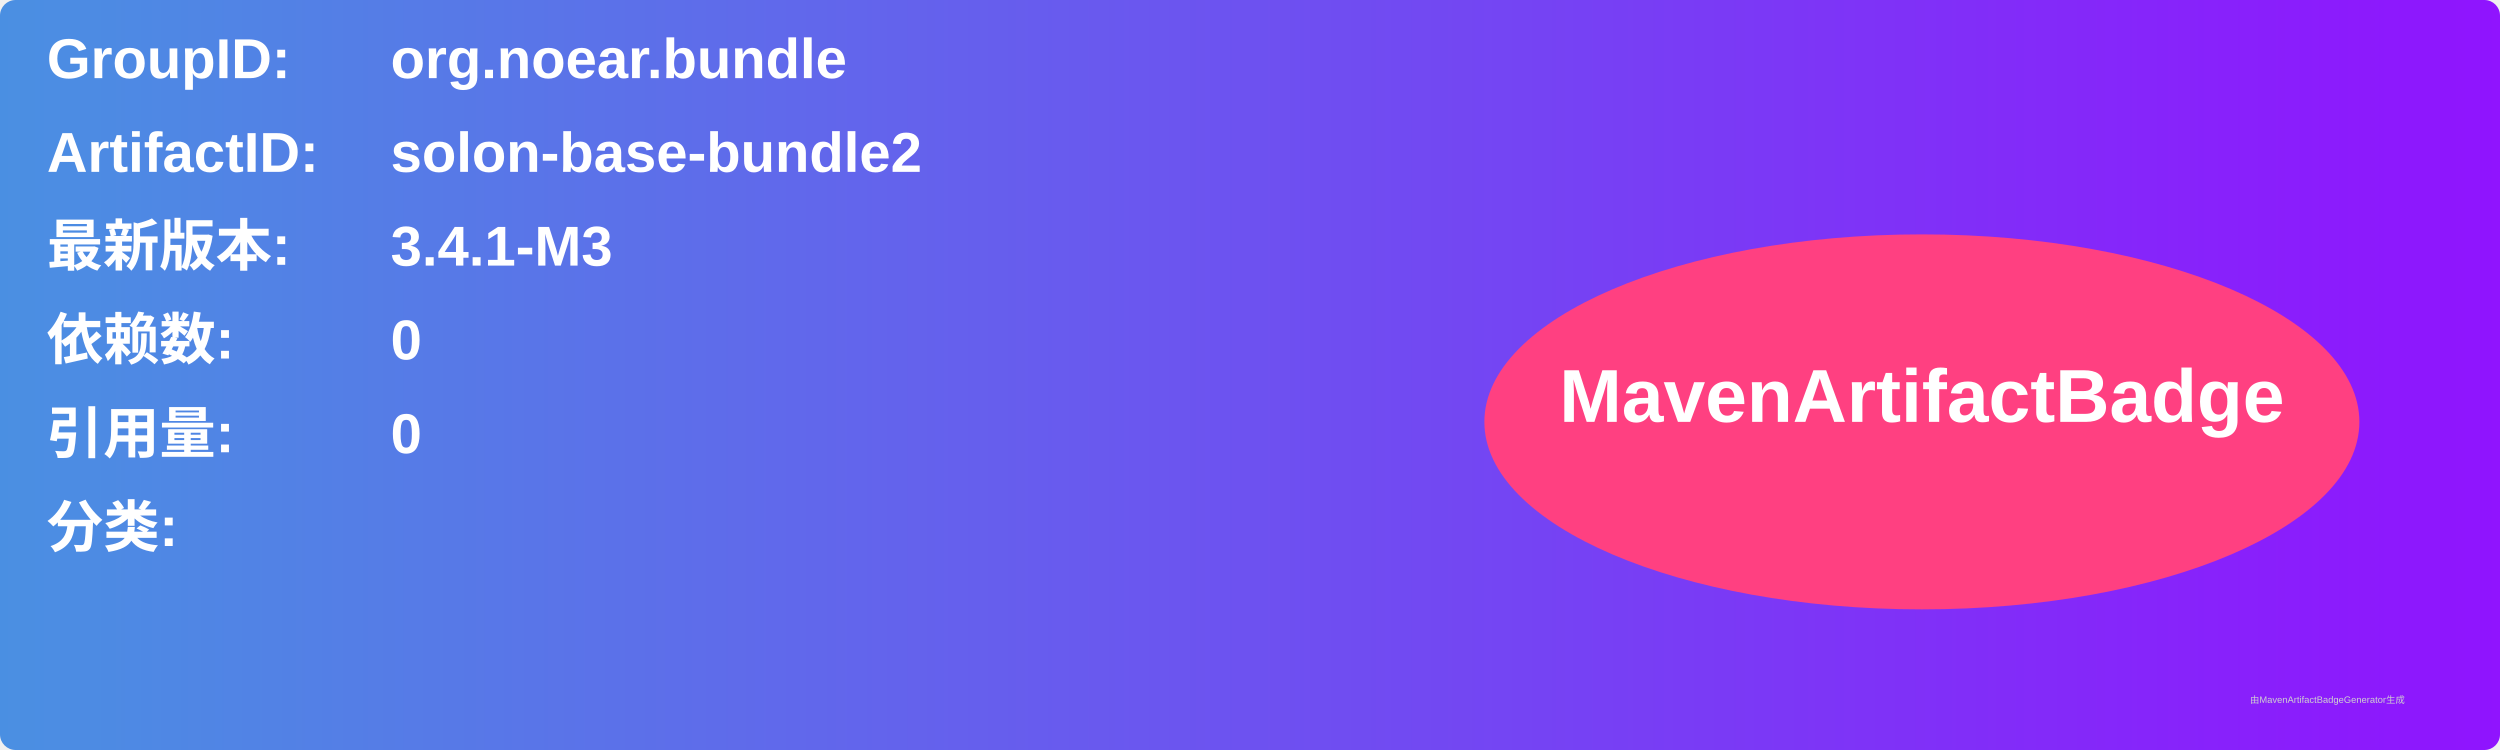
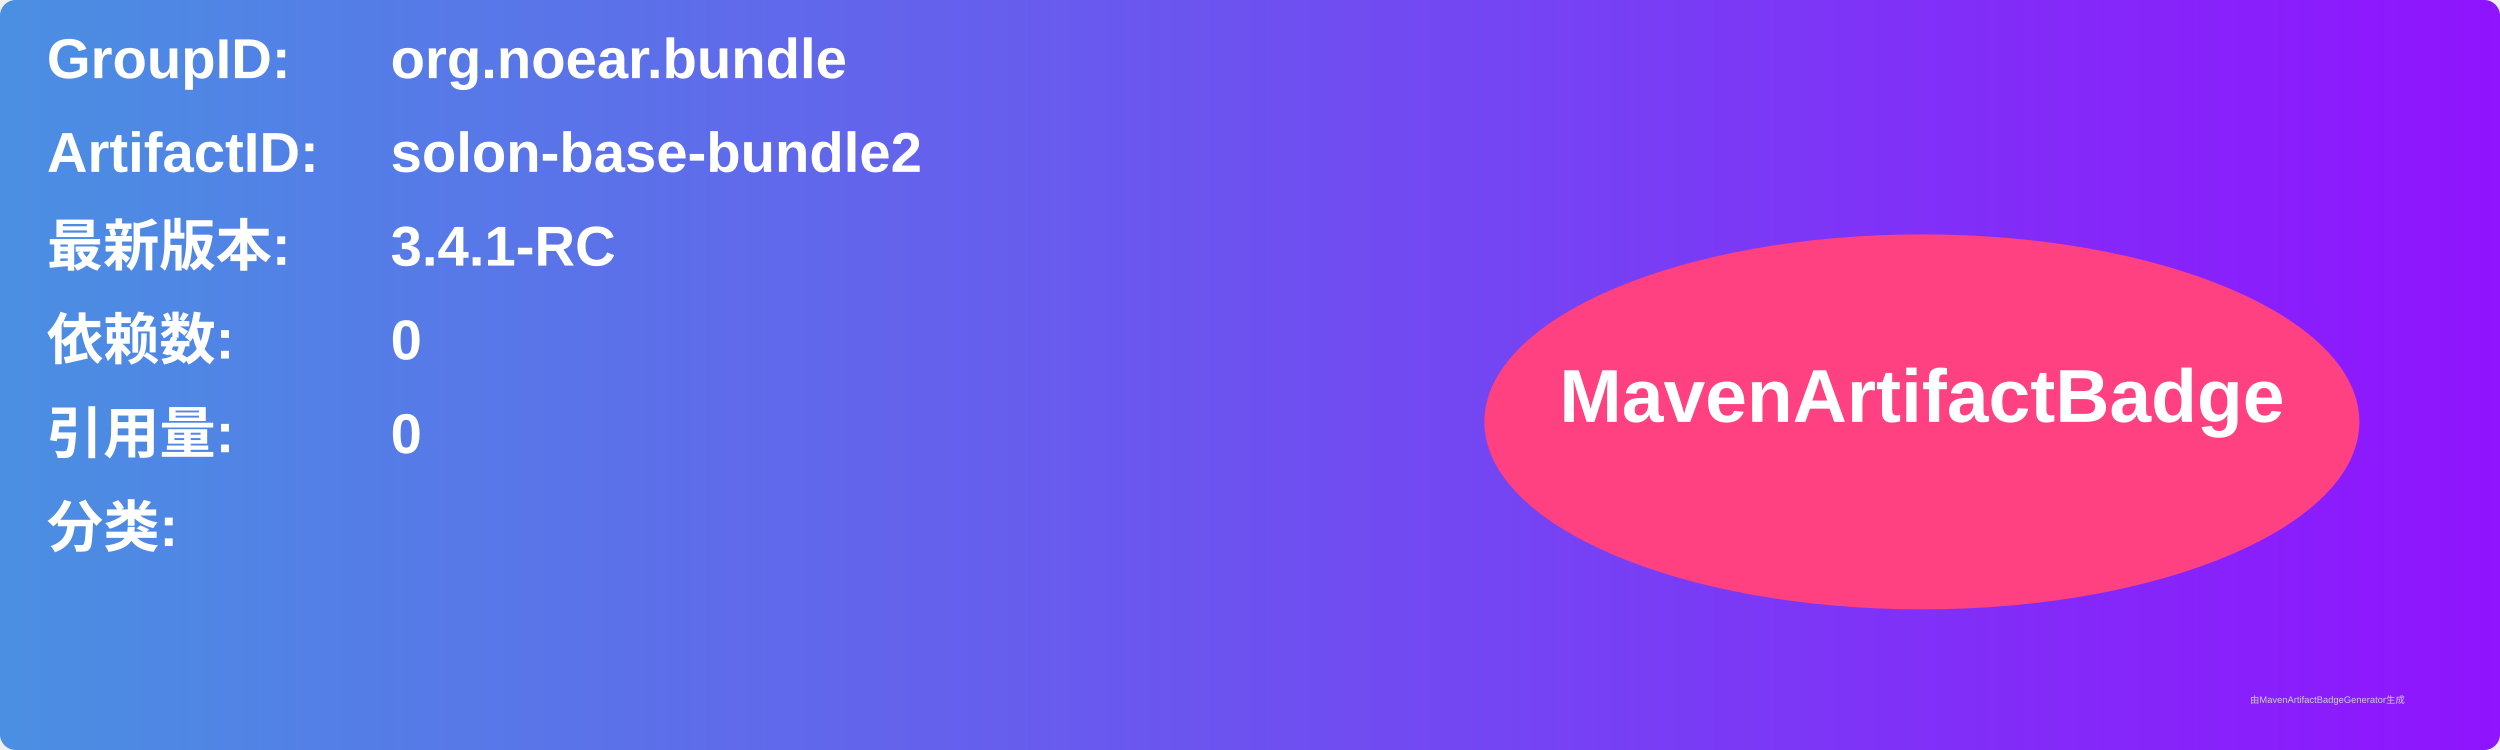
<svg xmlns="http://www.w3.org/2000/svg" width="800" height="240" viewBox="0 0 800 240">
  <linearGradient id="grad" x1="0%" y1="0%" x2="100%" y2="0%">
    <stop offset="0%" stop-color="#4a90e2" />
    <stop offset="100%" stop-color="#9013fe" />
  </linearGradient>
  <rect width="100%" height="100%" rx="5" ry="5" fill="url(#grad)" />
  <g transform="translate(15, 15)">
    <text x="0" y="10" font-family="Arial" font-size="18" fill="white" font-weight="bold" width="260">GroupID:</text>
    <text x="110" y="10" font-family="Arial" font-size="18" fill="white" font-weight="bold" width="460">org.noear.bundle</text>
    <text x="0" y="40" font-family="Arial" font-size="18" fill="white" font-weight="bold" width="260">ArtifactID:</text>
    <text x="110" y="40" font-family="Arial" font-size="18" fill="white" font-weight="bold" width="460">solon-base-bundle2</text>
    <text x="0" y="70" font-family="Arial" font-size="18" fill="white" font-weight="bold">最新版本:</text>
    <text x="110" y="70" font-family="Arial" font-size="18" fill="white" font-weight="bold">
-       <tspan font-weight="bold">3.4.1-M3</tspan>
+       <tspan font-weight="bold">3.4.1-RC</tspan>
    </text>
    <text x="0" y="100" font-family="Arial" font-size="18" fill="white" font-weight="bold">依赖数: </text>
    <text x="110" y="100" font-family="Arial" font-size="18" fill="white">
      <tspan font-weight="bold">0</tspan>
    </text>
    <text x="0" y="130" font-family="Arial" font-size="18" fill="white" font-weight="bold">引用量: </text>
    <text x="110" y="130" font-family="Arial" font-size="18" fill="white">
      <tspan font-weight="bold">0</tspan>
    </text>
    <text x="0" y="160" font-family="Arial" font-size="18" fill="white" font-weight="bold">分类:</text>
    <text x="10" y="190" font-family="Arial" font-size="10" fill="white">
      <tspan font-weight="bold" />
    </text>
    <ellipse cx="600" cy="120" rx="140" ry="60" fill="#ff4081" />
    <text x="600" y="120" text-anchor="middle" font-family="Arial" font-size="24" fill="white" font-weight="bold">MavenArtifactBadge</text>
  </g>
  <text x="720" y="225" font-family="Arial" font-size="3" fill="#d0d0d0">由MavenArtifactBadgeGenerator生成</text>
</svg>
